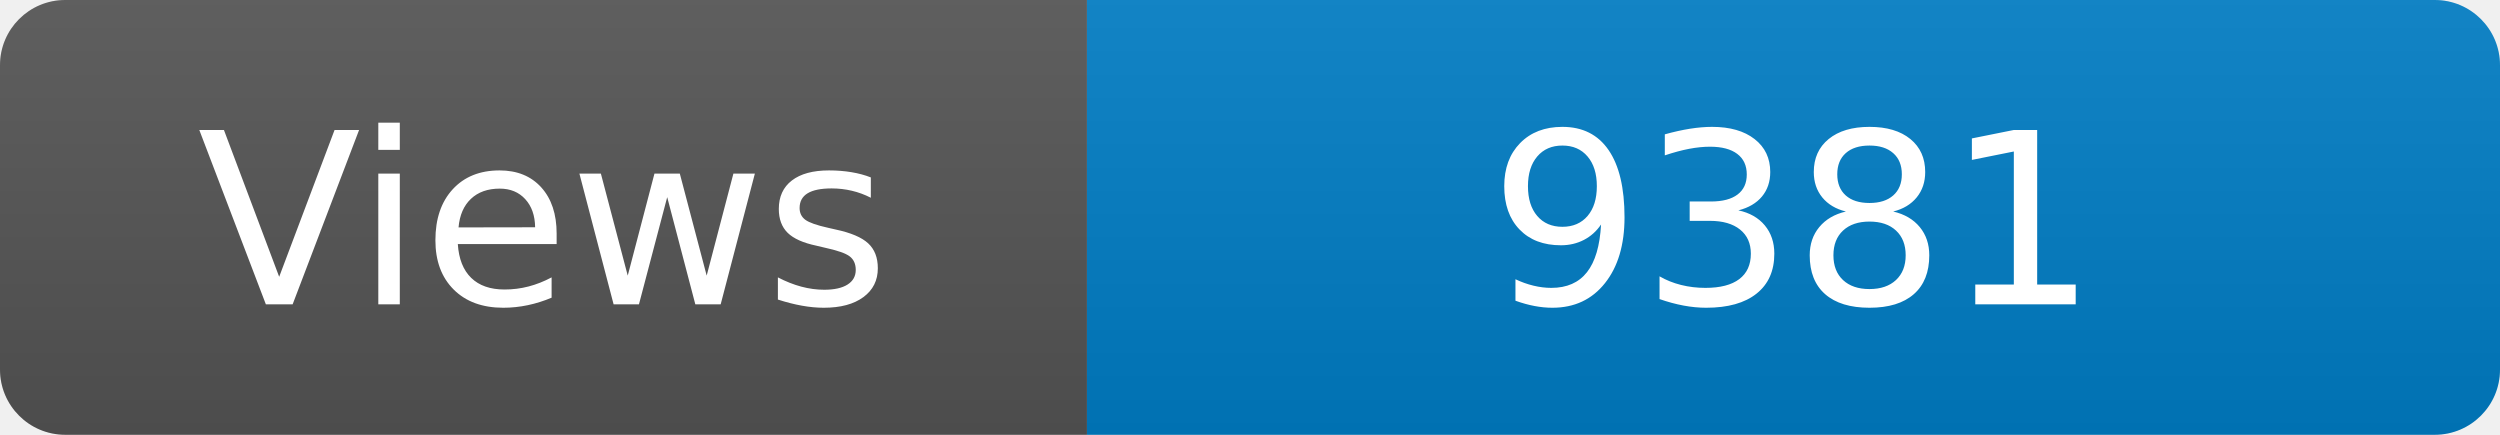
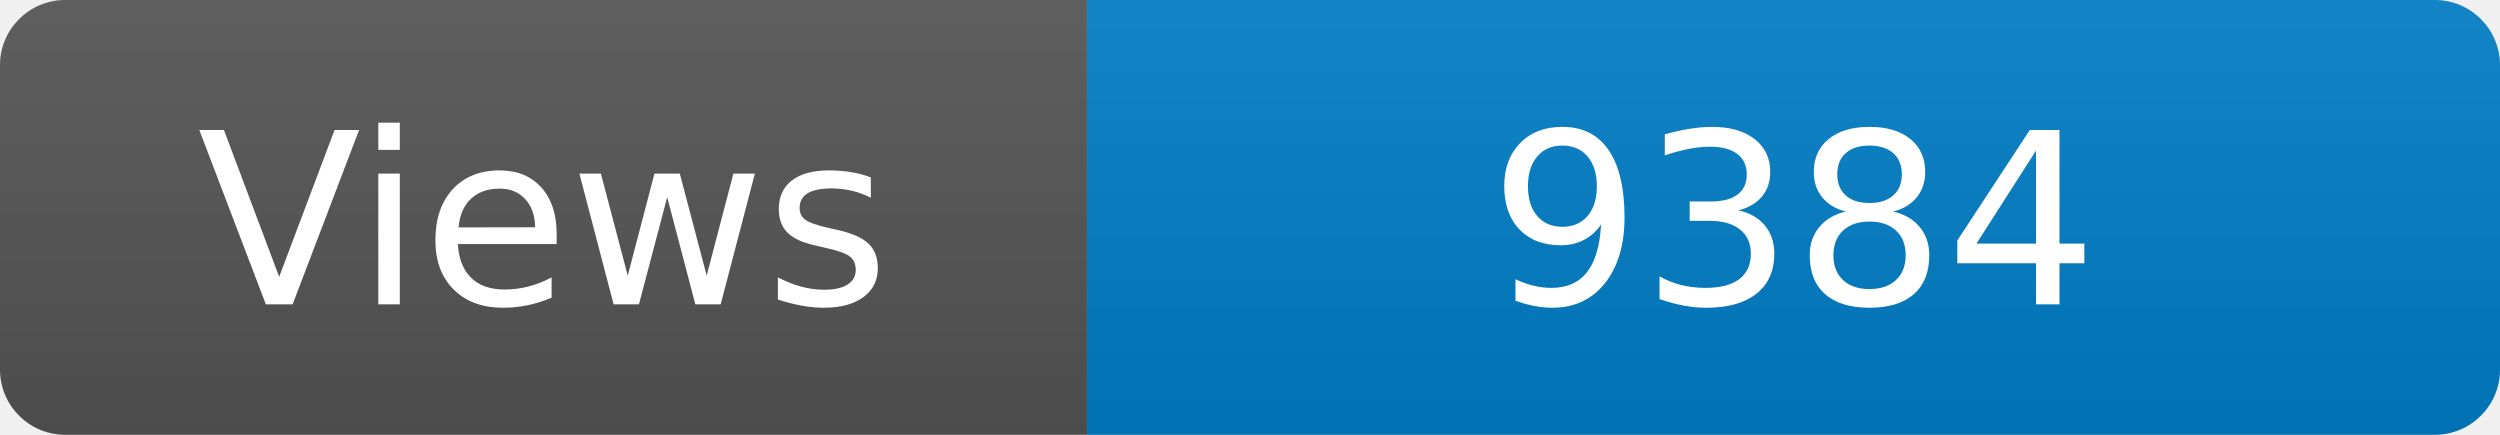
<svg xmlns="http://www.w3.org/2000/svg" width="115" height="20" role="img" aria-label="Maintained?: yes">
  <linearGradient id="s" x2="0" y2="100%">
    <stop offset="0" stop-color="#bbb" stop-opacity=".1" />
    <stop offset="1" stop-opacity=".1" />
  </linearGradient>
  <clipPath id="r">
    <rect width="115" height="20" rx="3" fill="#fff" />
  </clipPath>
  <g clip-path="url(#r)">
    <rect width="50" height="20" fill="#555" />
    <rect x="50" width="160" height="20" fill="#007ec6" />
    <rect width="115" height="20" fill="url(#s)" />
  </g>
  <g fill="#fff" text-anchor="middle" font-family="Verdana,Geneva,DejaVu Sans,sans-serif" font-size="110">
    <text x="250" y="140" transform="scale(.1)" fill="#fff">Views</text>
-     <text x="825" y="140" transform="scale(.1)" fill="#fff">9381</text>
+     <text x="825" y="140" transform="scale(.1)" fill="#fff">9384</text>
  </g>
</svg>
